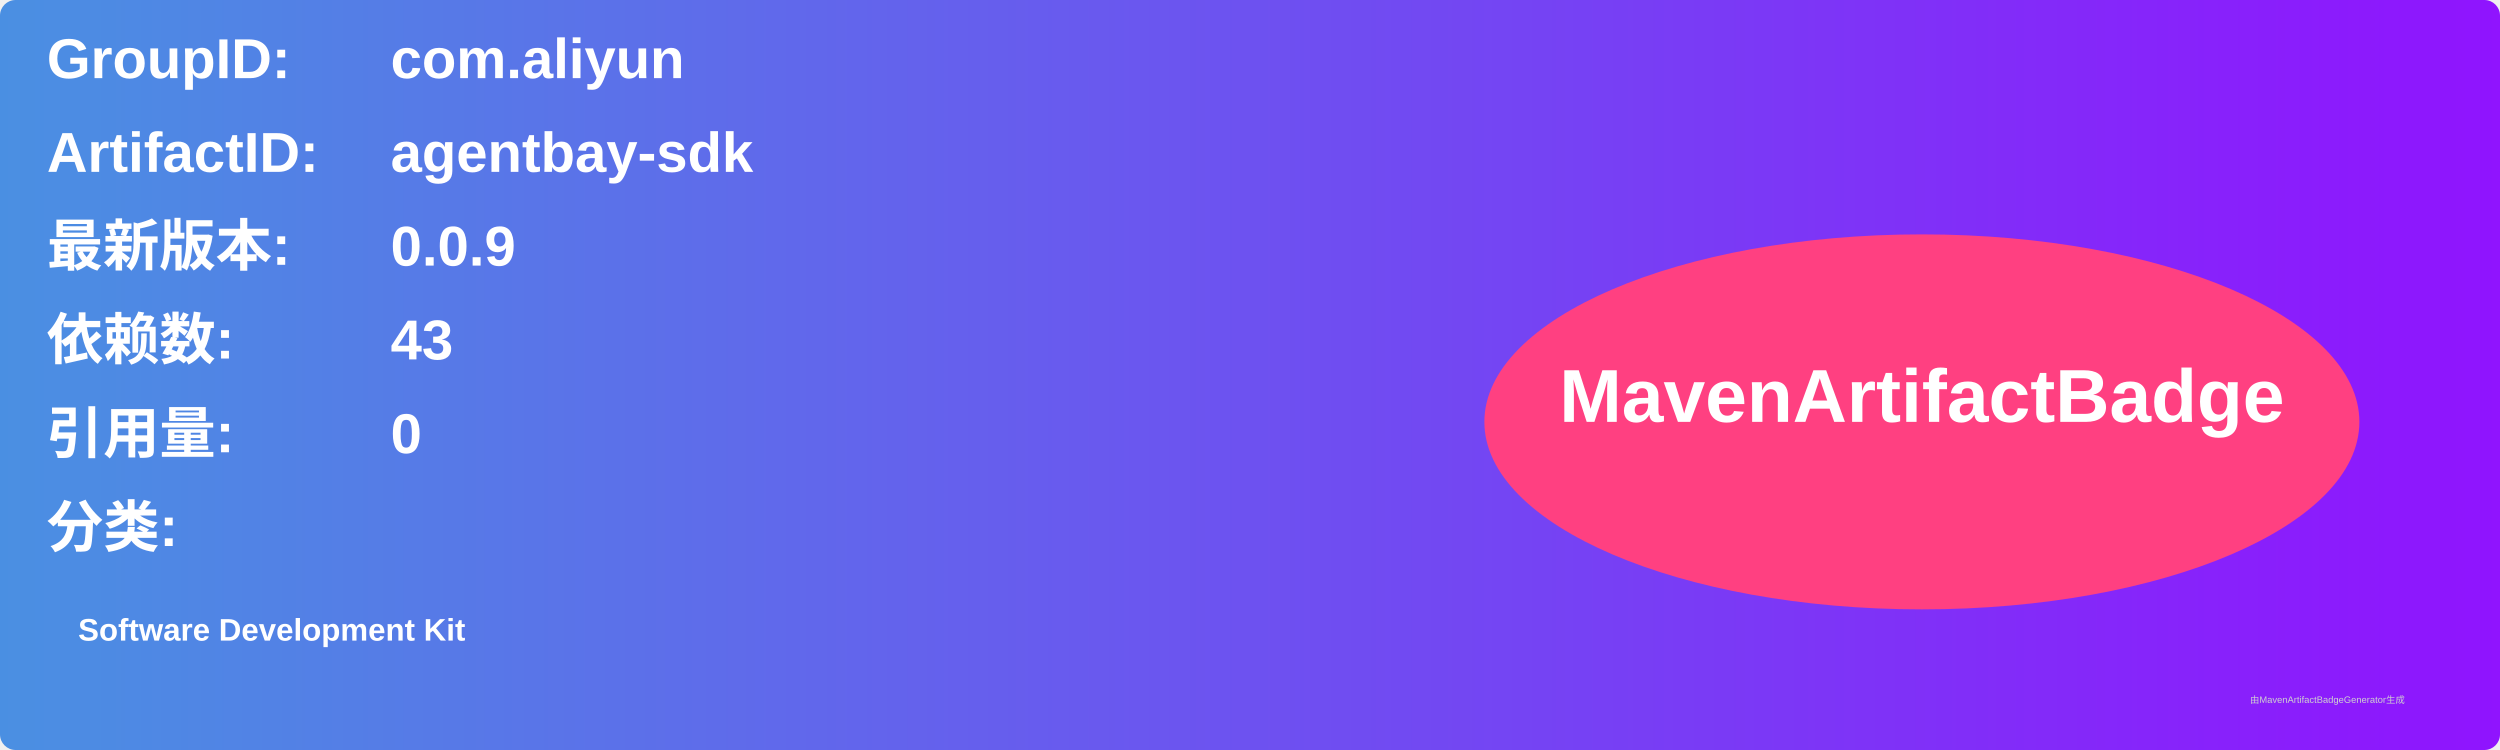
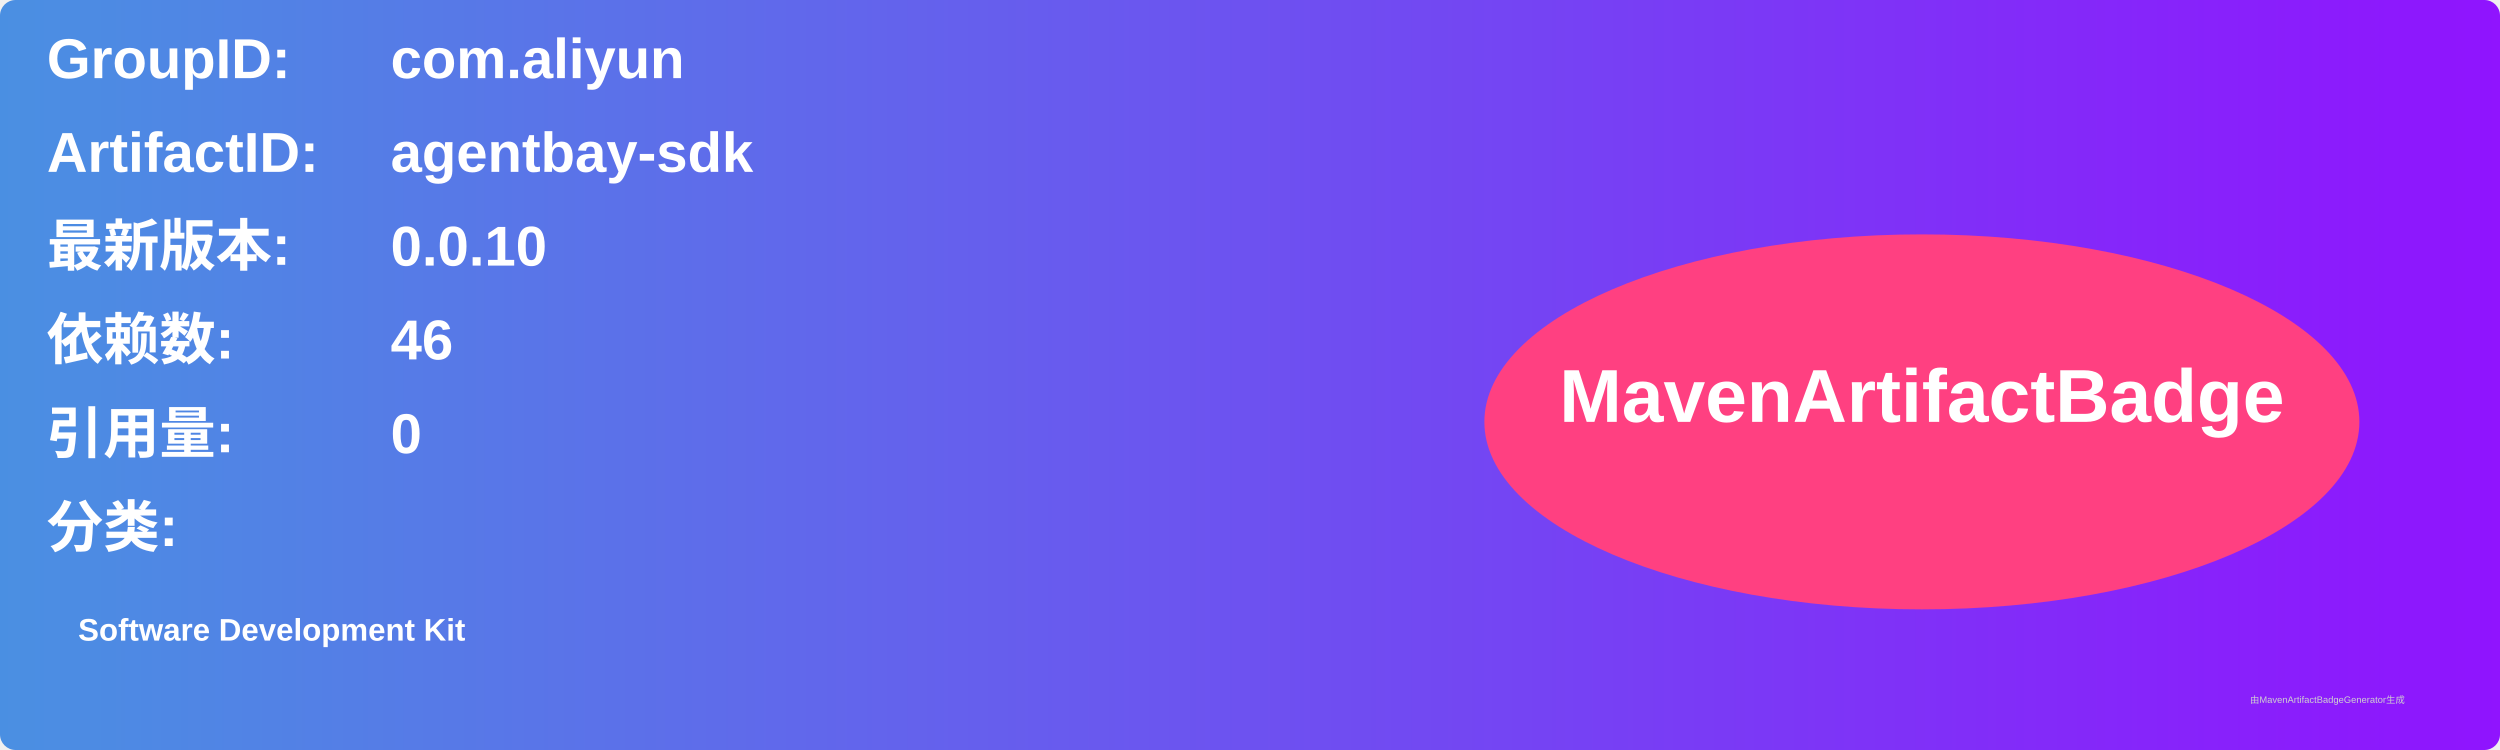
<svg xmlns="http://www.w3.org/2000/svg" width="800" height="240" viewBox="0 0 800 240">
  <linearGradient id="grad" x1="0%" y1="0%" x2="100%" y2="0%">
    <stop offset="0%" stop-color="#4a90e2" />
    <stop offset="100%" stop-color="#9013fe" />
  </linearGradient>
  <rect width="100%" height="100%" rx="5" ry="5" fill="url(#grad)" />
  <g transform="translate(15, 15)">
    <text x="0" y="10" font-family="Arial" font-size="18" fill="white" font-weight="bold" width="260">GroupID:</text>
    <text x="110" y="10" font-family="Arial" font-size="18" fill="white" font-weight="bold" width="460">com.aliyun</text>
    <text x="0" y="40" font-family="Arial" font-size="18" fill="white" font-weight="bold" width="260">ArtifactID:</text>
    <text x="110" y="40" font-family="Arial" font-size="18" fill="white" font-weight="bold" width="460">agentbay-sdk</text>
    <text x="0" y="70" font-family="Arial" font-size="18" fill="white" font-weight="bold">最新版本:</text>
    <text x="110" y="70" font-family="Arial" font-size="18" fill="white" font-weight="bold">
-       <tspan font-weight="bold">0.0.9</tspan>
+       <tspan font-weight="bold">0.0.10</tspan>
    </text>
    <text x="0" y="100" font-family="Arial" font-size="18" fill="white" font-weight="bold">依赖数: </text>
    <text x="110" y="100" font-family="Arial" font-size="18" fill="white">
-       <tspan font-weight="bold">43</tspan>
+       <tspan font-weight="bold">46</tspan>
    </text>
    <text x="0" y="130" font-family="Arial" font-size="18" fill="white" font-weight="bold">引用量: </text>
    <text x="110" y="130" font-family="Arial" font-size="18" fill="white">
      <tspan font-weight="bold">0</tspan>
    </text>
    <text x="0" y="160" font-family="Arial" font-size="18" fill="white" font-weight="bold">分类:</text>
    <text x="10" y="190" font-family="Arial" font-size="10" fill="white">
      <tspan font-weight="bold">Software Development Kit</tspan>
    </text>
    <ellipse cx="600" cy="120" rx="140" ry="60" fill="#ff4081" />
    <text x="600" y="120" text-anchor="middle" font-family="Arial" font-size="24" fill="white" font-weight="bold">MavenArtifactBadge</text>
  </g>
  <text x="720" y="225" font-family="Arial" font-size="3" fill="#d0d0d0">由MavenArtifactBadgeGenerator生成</text>
</svg>
